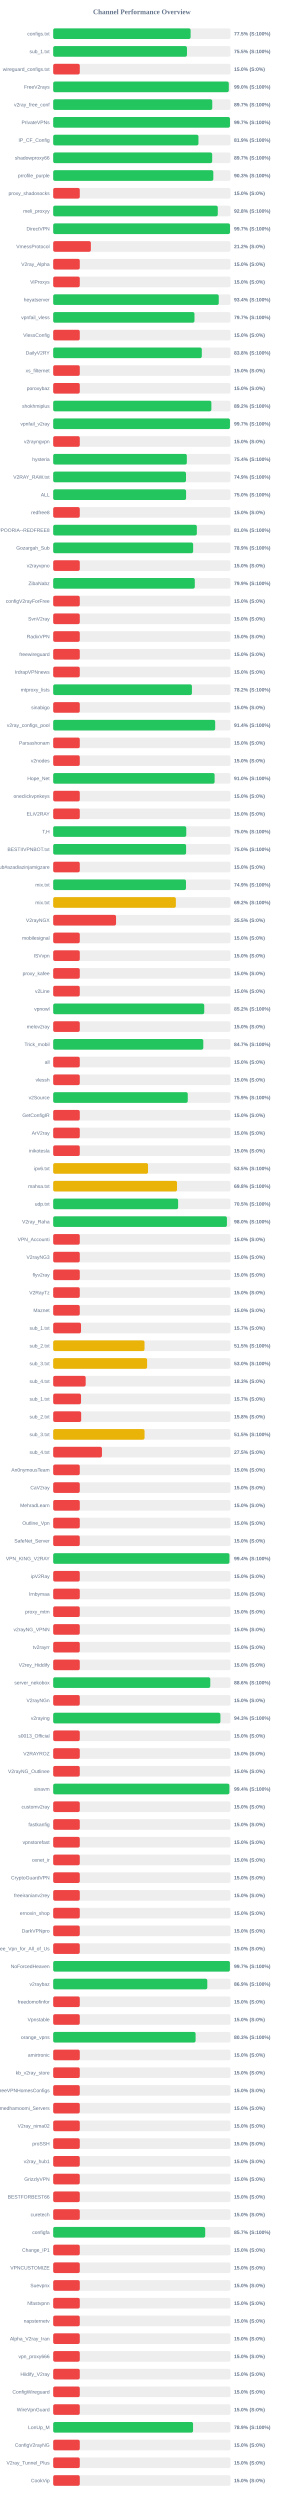
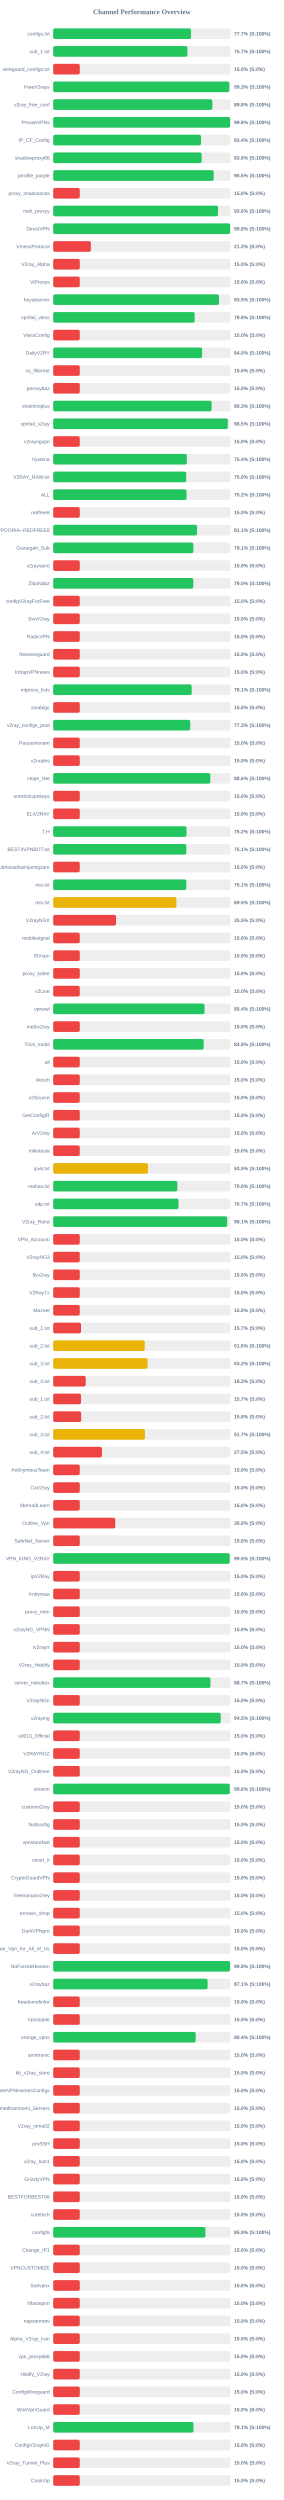
<svg xmlns="http://www.w3.org/2000/svg" width="800" height="7050" version="1.1">
  <style>
        .row { font: 14px Arial; fill: #64748b; }
        .score { font: bold 14px Arial; fill: #64748b; }
    </style>
  <text x="400" y="40" text-anchor="middle" font-size="20px" font-weight="bold" fill="#64748b">Channel Performance Overview</text>
  <rect x="150" y="80" width="500" height="30" fill="#eee" rx="5" />
-   <rect x="150" y="80" width="387.5" height="30" fill="#22c55e" rx="5" />
+   <rect x="150" y="80" width="388.5" height="30" fill="#22c55e" rx="5" />
  <text x="140" y="100" text-anchor="end" class="row">configs.txt</text>
-   <text x="660" y="100" text-anchor="start" class="score">77.5% (S:100%)</text>
+   <text x="660" y="100" text-anchor="start" class="score">77.7% (S:100%)</text>
  <rect x="150" y="130" width="500" height="30" fill="#eee" rx="5" />
-   <rect x="150" y="130" width="377.25" height="30" fill="#22c55e" rx="5" />
+   <rect x="150" y="130" width="378.45" height="30" fill="#22c55e" rx="5" />
  <text x="140" y="150" text-anchor="end" class="row">sub_1.txt</text>
-   <text x="660" y="150" text-anchor="start" class="score">75.5% (S:100%)</text>
+   <text x="660" y="150" text-anchor="start" class="score">75.7% (S:100%)</text>
  <rect x="150" y="180" width="500" height="30" fill="#eee" rx="5" />
  <rect x="150" y="180" width="75.0" height="30" fill="#ef4444" rx="5" />
  <text x="140" y="200" text-anchor="end" class="row">wireguard_configs.txt</text>
  <text x="660" y="200" text-anchor="start" class="score">15.0% (S:0%)</text>
  <rect x="150" y="230" width="500" height="30" fill="#eee" rx="5" />
-   <rect x="150" y="230" width="495.2" height="30" fill="#22c55e" rx="5" />
+   <rect x="150" y="230" width="496.5" height="30" fill="#22c55e" rx="5" />
  <text x="140" y="250" text-anchor="end" class="row">FreeV2rays</text>
-   <text x="660" y="250" text-anchor="start" class="score">99.0% (S:100%)</text>
+   <text x="660" y="250" text-anchor="start" class="score">99.3% (S:100%)</text>
  <rect x="150" y="280" width="500" height="30" fill="#eee" rx="5" />
-   <rect x="150" y="280" width="448.55" height="30" fill="#22c55e" rx="5" />
+   <rect x="150" y="280" width="448.85" height="30" fill="#22c55e" rx="5" />
  <text x="140" y="300" text-anchor="end" class="row">v2ray_free_conf</text>
-   <text x="660" y="300" text-anchor="start" class="score">89.7% (S:100%)</text>
+   <text x="660" y="300" text-anchor="start" class="score">89.8% (S:100%)</text>
  <rect x="150" y="330" width="500" height="30" fill="#eee" rx="5" />
-   <rect x="150" y="330" width="498.5" height="30" fill="#22c55e" rx="5" />
+   <rect x="150" y="330" width="498.95" height="30" fill="#22c55e" rx="5" />
  <text x="140" y="350" text-anchor="end" class="row">PrivateVPNs</text>
-   <text x="660" y="350" text-anchor="start" class="score">99.7% (S:100%)</text>
+   <text x="660" y="350" text-anchor="start" class="score">99.8% (S:100%)</text>
  <rect x="150" y="380" width="500" height="30" fill="#eee" rx="5" />
-   <rect x="150" y="380" width="409.65" height="30" fill="#22c55e" rx="5" />
+   <rect x="150" y="380" width="416.8" height="30" fill="#22c55e" rx="5" />
  <text x="140" y="400" text-anchor="end" class="row">IP_CF_Config</text>
-   <text x="660" y="400" text-anchor="start" class="score">81.9% (S:100%)</text>
+   <text x="660" y="400" text-anchor="start" class="score">83.4% (S:100%)</text>
  <rect x="150" y="430" width="500" height="30" fill="#eee" rx="5" />
-   <rect x="150" y="430" width="448.35" height="30" fill="#22c55e" rx="5" />
+   <rect x="150" y="430" width="418.75" height="30" fill="#22c55e" rx="5" />
  <text x="140" y="450" text-anchor="end" class="row">shadowproxy66</text>
-   <text x="660" y="450" text-anchor="start" class="score">89.7% (S:100%)</text>
+   <text x="660" y="450" text-anchor="start" class="score">83.8% (S:100%)</text>
  <rect x="150" y="480" width="500" height="30" fill="#eee" rx="5" />
-   <rect x="150" y="480" width="451.55" height="30" fill="#22c55e" rx="5" />
+   <rect x="150" y="480" width="452.7" height="30" fill="#22c55e" rx="5" />
  <text x="140" y="500" text-anchor="end" class="row">prrofile_purple</text>
-   <text x="660" y="500" text-anchor="start" class="score">90.3% (S:100%)</text>
+   <text x="660" y="500" text-anchor="start" class="score">90.5% (S:100%)</text>
  <rect x="150" y="530" width="500" height="30" fill="#eee" rx="5" />
  <rect x="150" y="530" width="75.0" height="30" fill="#ef4444" rx="5" />
  <text x="140" y="550" text-anchor="end" class="row">proxy_shadosocks</text>
  <text x="660" y="550" text-anchor="start" class="score">15.0% (S:0%)</text>
  <rect x="150" y="580" width="500" height="30" fill="#eee" rx="5" />
-   <rect x="150" y="580" width="464.15" height="30" fill="#22c55e" rx="5" />
+   <rect x="150" y="580" width="464.9" height="30" fill="#22c55e" rx="5" />
  <text x="140" y="600" text-anchor="end" class="row">meli_proxyy</text>
-   <text x="660" y="600" text-anchor="start" class="score">92.8% (S:100%)</text>
+   <text x="660" y="600" text-anchor="start" class="score">93.0% (S:100%)</text>
  <rect x="150" y="630" width="500" height="30" fill="#eee" rx="5" />
-   <rect x="150" y="630" width="498.6" height="30" fill="#22c55e" rx="5" />
+   <rect x="150" y="630" width="499.05" height="30" fill="#22c55e" rx="5" />
  <text x="140" y="650" text-anchor="end" class="row">DirectVPN</text>
-   <text x="660" y="650" text-anchor="start" class="score">99.7% (S:100%)</text>
+   <text x="660" y="650" text-anchor="start" class="score">99.8% (S:100%)</text>
  <rect x="150" y="680" width="500" height="30" fill="#eee" rx="5" />
  <rect x="150" y="680" width="106.25" height="30" fill="#ef4444" rx="5" />
  <text x="140" y="700" text-anchor="end" class="row">VmessProtocol</text>
  <text x="660" y="700" text-anchor="start" class="score">21.2% (S:0%)</text>
  <rect x="150" y="730" width="500" height="30" fill="#eee" rx="5" />
  <rect x="150" y="730" width="75.0" height="30" fill="#ef4444" rx="5" />
  <text x="140" y="750" text-anchor="end" class="row">V2ray_Alpha</text>
  <text x="660" y="750" text-anchor="start" class="score">15.0% (S:0%)</text>
  <rect x="150" y="780" width="500" height="30" fill="#eee" rx="5" />
  <rect x="150" y="780" width="75.0" height="30" fill="#ef4444" rx="5" />
  <text x="140" y="800" text-anchor="end" class="row">ViProxys</text>
  <text x="660" y="800" text-anchor="start" class="score">15.0% (S:0%)</text>
  <rect x="150" y="830" width="500" height="30" fill="#eee" rx="5" />
-   <rect x="150" y="830" width="466.9" height="30" fill="#22c55e" rx="5" />
+   <rect x="150" y="830" width="467.5" height="30" fill="#22c55e" rx="5" />
  <text x="140" y="850" text-anchor="end" class="row">heyatserver</text>
-   <text x="660" y="850" text-anchor="start" class="score">93.4% (S:100%)</text>
+   <text x="660" y="850" text-anchor="start" class="score">93.5% (S:100%)</text>
  <rect x="150" y="880" width="500" height="30" fill="#eee" rx="5" />
-   <rect x="150" y="880" width="398.4" height="30" fill="#22c55e" rx="5" />
+   <rect x="150" y="880" width="398.95" height="30" fill="#22c55e" rx="5" />
  <text x="140" y="900" text-anchor="end" class="row">vpnfail_vless</text>
-   <text x="660" y="900" text-anchor="start" class="score">79.7% (S:100%)</text>
+   <text x="660" y="900" text-anchor="start" class="score">79.8% (S:100%)</text>
  <rect x="150" y="930" width="500" height="30" fill="#eee" rx="5" />
  <rect x="150" y="930" width="75.0" height="30" fill="#ef4444" rx="5" />
  <text x="140" y="950" text-anchor="end" class="row">VlessConfig</text>
  <text x="660" y="950" text-anchor="start" class="score">15.0% (S:0%)</text>
  <rect x="150" y="980" width="500" height="30" fill="#eee" rx="5" />
-   <rect x="150" y="980" width="419.1" height="30" fill="#22c55e" rx="5" />
+   <rect x="150" y="980" width="420.0" height="30" fill="#22c55e" rx="5" />
  <text x="140" y="1000" text-anchor="end" class="row">DailyV2RY</text>
-   <text x="660" y="1000" text-anchor="start" class="score">83.8% (S:100%)</text>
+   <text x="660" y="1000" text-anchor="start" class="score">84.0% (S:100%)</text>
  <rect x="150" y="1030" width="500" height="30" fill="#eee" rx="5" />
  <rect x="150" y="1030" width="75.0" height="30" fill="#ef4444" rx="5" />
  <text x="140" y="1050" text-anchor="end" class="row">xs_filternet</text>
  <text x="660" y="1050" text-anchor="start" class="score">15.0% (S:0%)</text>
  <rect x="150" y="1080" width="500" height="30" fill="#eee" rx="5" />
  <rect x="150" y="1080" width="75.0" height="30" fill="#ef4444" rx="5" />
  <text x="140" y="1100" text-anchor="end" class="row">poroxybaz</text>
  <text x="660" y="1100" text-anchor="start" class="score">15.0% (S:0%)</text>
  <rect x="150" y="1130" width="500" height="30" fill="#eee" rx="5" />
-   <rect x="150" y="1130" width="446.05" height="30" fill="#22c55e" rx="5" />
+   <rect x="150" y="1130" width="446.75" height="30" fill="#22c55e" rx="5" />
  <text x="140" y="1150" text-anchor="end" class="row">shokhmiplus</text>
-   <text x="660" y="1150" text-anchor="start" class="score">89.2% (S:100%)</text>
+   <text x="660" y="1150" text-anchor="start" class="score">89.3% (S:100%)</text>
  <rect x="150" y="1180" width="500" height="30" fill="#eee" rx="5" />
-   <rect x="150" y="1180" width="498.45" height="30" fill="#22c55e" rx="5" />
+   <rect x="150" y="1180" width="492.5" height="30" fill="#22c55e" rx="5" />
  <text x="140" y="1200" text-anchor="end" class="row">vpnfail_v2ray</text>
-   <text x="660" y="1200" text-anchor="start" class="score">99.7% (S:100%)</text>
+   <text x="660" y="1200" text-anchor="start" class="score">98.5% (S:100%)</text>
  <rect x="150" y="1230" width="500" height="30" fill="#eee" rx="5" />
  <rect x="150" y="1230" width="75.0" height="30" fill="#ef4444" rx="5" />
  <text x="140" y="1250" text-anchor="end" class="row">v2rayngvpn</text>
  <text x="660" y="1250" text-anchor="start" class="score">15.0% (S:0%)</text>
  <rect x="150" y="1280" width="500" height="30" fill="#eee" rx="5" />
-   <rect x="150" y="1280" width="376.85" height="30" fill="#22c55e" rx="5" />
+   <rect x="150" y="1280" width="376.9" height="30" fill="#22c55e" rx="5" />
  <text x="140" y="1300" text-anchor="end" class="row">hysteria</text>
  <text x="660" y="1300" text-anchor="start" class="score">75.4% (S:100%)</text>
  <rect x="150" y="1330" width="500" height="30" fill="#eee" rx="5" />
-   <rect x="150" y="1330" width="374.5" height="30" fill="#22c55e" rx="5" />
+   <rect x="150" y="1330" width="375.1" height="30" fill="#22c55e" rx="5" />
  <text x="140" y="1350" text-anchor="end" class="row">V2RAY_RAW.txt</text>
-   <text x="660" y="1350" text-anchor="start" class="score">74.9% (S:100%)</text>
+   <text x="660" y="1350" text-anchor="start" class="score">75.0% (S:100%)</text>
  <rect x="150" y="1380" width="500" height="30" fill="#eee" rx="5" />
-   <rect x="150" y="1380" width="374.75" height="30" fill="#22c55e" rx="5" />
+   <rect x="150" y="1380" width="376.05" height="30" fill="#22c55e" rx="5" />
  <text x="140" y="1400" text-anchor="end" class="row">ALL</text>
-   <text x="660" y="1400" text-anchor="start" class="score">75.0% (S:100%)</text>
+   <text x="660" y="1400" text-anchor="start" class="score">75.2% (S:100%)</text>
  <rect x="150" y="1430" width="500" height="30" fill="#eee" rx="5" />
  <rect x="150" y="1430" width="75.0" height="30" fill="#ef4444" rx="5" />
  <text x="140" y="1450" text-anchor="end" class="row">redfree8</text>
  <text x="660" y="1450" text-anchor="start" class="score">15.0% (S:0%)</text>
  <rect x="150" y="1480" width="500" height="30" fill="#eee" rx="5" />
-   <rect x="150" y="1480" width="405.1" height="30" fill="#22c55e" rx="5" />
+   <rect x="150" y="1480" width="405.7" height="30" fill="#22c55e" rx="5" />
  <text x="140" y="1500" text-anchor="end" class="row">POORIA--REDFREE8.txt#POORIA--REDFREE8</text>
-   <text x="660" y="1500" text-anchor="start" class="score">81.0% (S:100%)</text>
+   <text x="660" y="1500" text-anchor="start" class="score">81.1% (S:100%)</text>
  <rect x="150" y="1530" width="500" height="30" fill="#eee" rx="5" />
-   <rect x="150" y="1530" width="394.65" height="30" fill="#22c55e" rx="5" />
+   <rect x="150" y="1530" width="395.35" height="30" fill="#22c55e" rx="5" />
  <text x="140" y="1550" text-anchor="end" class="row">Gozargah_Sub</text>
-   <text x="660" y="1550" text-anchor="start" class="score">78.9% (S:100%)</text>
+   <text x="660" y="1550" text-anchor="start" class="score">79.1% (S:100%)</text>
  <rect x="150" y="1580" width="500" height="30" fill="#eee" rx="5" />
  <rect x="150" y="1580" width="75.0" height="30" fill="#ef4444" rx="5" />
  <text x="140" y="1600" text-anchor="end" class="row">v2rayvpno</text>
  <text x="660" y="1600" text-anchor="start" class="score">15.0% (S:0%)</text>
  <rect x="150" y="1630" width="500" height="30" fill="#eee" rx="5" />
-   <rect x="150" y="1630" width="399.3" height="30" fill="#22c55e" rx="5" />
+   <rect x="150" y="1630" width="395.2" height="30" fill="#22c55e" rx="5" />
  <text x="140" y="1650" text-anchor="end" class="row">ZibaNabz</text>
-   <text x="660" y="1650" text-anchor="start" class="score">79.9% (S:100%)</text>
+   <text x="660" y="1650" text-anchor="start" class="score">79.0% (S:100%)</text>
  <rect x="150" y="1680" width="500" height="30" fill="#eee" rx="5" />
  <rect x="150" y="1680" width="75.0" height="30" fill="#ef4444" rx="5" />
  <text x="140" y="1700" text-anchor="end" class="row">configV2rayForFree</text>
  <text x="660" y="1700" text-anchor="start" class="score">15.0% (S:0%)</text>
  <rect x="150" y="1730" width="500" height="30" fill="#eee" rx="5" />
  <rect x="150" y="1730" width="75.0" height="30" fill="#ef4444" rx="5" />
  <text x="140" y="1750" text-anchor="end" class="row">SvnV2ray</text>
  <text x="660" y="1750" text-anchor="start" class="score">15.0% (S:0%)</text>
  <rect x="150" y="1780" width="500" height="30" fill="#eee" rx="5" />
  <rect x="150" y="1780" width="75.0" height="30" fill="#ef4444" rx="5" />
  <text x="140" y="1800" text-anchor="end" class="row">RadixVPN</text>
  <text x="660" y="1800" text-anchor="start" class="score">15.0% (S:0%)</text>
  <rect x="150" y="1830" width="500" height="30" fill="#eee" rx="5" />
  <rect x="150" y="1830" width="75.0" height="30" fill="#ef4444" rx="5" />
  <text x="140" y="1850" text-anchor="end" class="row">freewireguard</text>
  <text x="660" y="1850" text-anchor="start" class="score">15.0% (S:0%)</text>
  <rect x="150" y="1880" width="500" height="30" fill="#eee" rx="5" />
  <rect x="150" y="1880" width="75.0" height="30" fill="#ef4444" rx="5" />
  <text x="140" y="1900" text-anchor="end" class="row">IrdrapVPNnews</text>
  <text x="660" y="1900" text-anchor="start" class="score">15.0% (S:0%)</text>
  <rect x="150" y="1930" width="500" height="30" fill="#eee" rx="5" />
-   <rect x="150" y="1930" width="391.25" height="30" fill="#22c55e" rx="5" />
+   <rect x="150" y="1930" width="390.55" height="30" fill="#22c55e" rx="5" />
  <text x="140" y="1950" text-anchor="end" class="row">mtproxy_lists</text>
-   <text x="660" y="1950" text-anchor="start" class="score">78.2% (S:100%)</text>
+   <text x="660" y="1950" text-anchor="start" class="score">78.1% (S:100%)</text>
  <rect x="150" y="1980" width="500" height="30" fill="#eee" rx="5" />
  <rect x="150" y="1980" width="75.0" height="30" fill="#ef4444" rx="5" />
  <text x="140" y="2000" text-anchor="end" class="row">sinabigo</text>
  <text x="660" y="2000" text-anchor="start" class="score">15.0% (S:0%)</text>
  <rect x="150" y="2030" width="500" height="30" fill="#eee" rx="5" />
-   <rect x="150" y="2030" width="456.8" height="30" fill="#22c55e" rx="5" />
+   <rect x="150" y="2030" width="386.45" height="30" fill="#22c55e" rx="5" />
  <text x="140" y="2050" text-anchor="end" class="row">v2ray_configs_pool</text>
-   <text x="660" y="2050" text-anchor="start" class="score">91.4% (S:100%)</text>
+   <text x="660" y="2050" text-anchor="start" class="score">77.3% (S:100%)</text>
  <rect x="150" y="2080" width="500" height="30" fill="#eee" rx="5" />
  <rect x="150" y="2080" width="75.0" height="30" fill="#ef4444" rx="5" />
  <text x="140" y="2100" text-anchor="end" class="row">Parsashonam</text>
  <text x="660" y="2100" text-anchor="start" class="score">15.0% (S:0%)</text>
  <rect x="150" y="2130" width="500" height="30" fill="#eee" rx="5" />
  <rect x="150" y="2130" width="75.0" height="30" fill="#ef4444" rx="5" />
  <text x="140" y="2150" text-anchor="end" class="row">v2nodes</text>
  <text x="660" y="2150" text-anchor="start" class="score">15.0% (S:0%)</text>
  <rect x="150" y="2180" width="500" height="30" fill="#eee" rx="5" />
-   <rect x="150" y="2180" width="455.2" height="30" fill="#22c55e" rx="5" />
+   <rect x="150" y="2180" width="443.1" height="30" fill="#22c55e" rx="5" />
  <text x="140" y="2200" text-anchor="end" class="row">Hope_Net</text>
-   <text x="660" y="2200" text-anchor="start" class="score">91.0% (S:100%)</text>
+   <text x="660" y="2200" text-anchor="start" class="score">88.6% (S:100%)</text>
  <rect x="150" y="2230" width="500" height="30" fill="#eee" rx="5" />
  <rect x="150" y="2230" width="75.0" height="30" fill="#ef4444" rx="5" />
  <text x="140" y="2250" text-anchor="end" class="row">oneclickvpnkeys</text>
  <text x="660" y="2250" text-anchor="start" class="score">15.0% (S:0%)</text>
  <rect x="150" y="2280" width="500" height="30" fill="#eee" rx="5" />
  <rect x="150" y="2280" width="75.0" height="30" fill="#ef4444" rx="5" />
  <text x="140" y="2300" text-anchor="end" class="row">ELiV2RAY</text>
  <text x="660" y="2300" text-anchor="start" class="score">15.0% (S:0%)</text>
  <rect x="150" y="2330" width="500" height="30" fill="#eee" rx="5" />
-   <rect x="150" y="2330" width="375.25" height="30" fill="#22c55e" rx="5" />
+   <rect x="150" y="2330" width="375.95" height="30" fill="#22c55e" rx="5" />
  <text x="140" y="2350" text-anchor="end" class="row">T,H</text>
-   <text x="660" y="2350" text-anchor="start" class="score">75.0% (S:100%)</text>
+   <text x="660" y="2350" text-anchor="start" class="score">75.2% (S:100%)</text>
  <rect x="150" y="2380" width="500" height="30" fill="#eee" rx="5" />
-   <rect x="150" y="2380" width="374.8" height="30" fill="#22c55e" rx="5" />
+   <rect x="150" y="2380" width="375.3" height="30" fill="#22c55e" rx="5" />
  <text x="140" y="2400" text-anchor="end" class="row">BESTIIVPNBOT.txt</text>
-   <text x="660" y="2400" text-anchor="start" class="score">75.0% (S:100%)</text>
+   <text x="660" y="2400" text-anchor="start" class="score">75.1% (S:100%)</text>
  <rect x="150" y="2430" width="500" height="30" fill="#eee" rx="5" />
  <rect x="150" y="2430" width="75.0" height="30" fill="#ef4444" rx="5" />
  <text x="140" y="2450" text-anchor="end" class="row">Sub#azadiazinjamigzare</text>
  <text x="660" y="2450" text-anchor="start" class="score">15.0% (S:0%)</text>
  <rect x="150" y="2480" width="500" height="30" fill="#eee" rx="5" />
-   <rect x="150" y="2480" width="374.45" height="30" fill="#22c55e" rx="5" />
+   <rect x="150" y="2480" width="375.55" height="30" fill="#22c55e" rx="5" />
  <text x="140" y="2500" text-anchor="end" class="row">mix.txt</text>
-   <text x="660" y="2500" text-anchor="start" class="score">74.9% (S:100%)</text>
+   <text x="660" y="2500" text-anchor="start" class="score">75.1% (S:100%)</text>
  <rect x="150" y="2530" width="500" height="30" fill="#eee" rx="5" />
-   <rect x="150" y="2530" width="345.95" height="30" fill="#eab308" rx="5" />
+   <rect x="150" y="2530" width="347.5" height="30" fill="#eab308" rx="5" />
  <text x="140" y="2550" text-anchor="end" class="row">mix.txt</text>
-   <text x="660" y="2550" text-anchor="start" class="score">69.2% (S:100%)</text>
+   <text x="660" y="2550" text-anchor="start" class="score">69.5% (S:100%)</text>
  <rect x="150" y="2580" width="500" height="30" fill="#eee" rx="5" />
  <rect x="150" y="2580" width="177.25" height="30" fill="#ef4444" rx="5" />
  <text x="140" y="2600" text-anchor="end" class="row">V2rayNGX</text>
  <text x="660" y="2600" text-anchor="start" class="score">35.5% (S:0%)</text>
  <rect x="150" y="2630" width="500" height="30" fill="#eee" rx="5" />
  <rect x="150" y="2630" width="75.0" height="30" fill="#ef4444" rx="5" />
  <text x="140" y="2650" text-anchor="end" class="row">mobilesignal</text>
  <text x="660" y="2650" text-anchor="start" class="score">15.0% (S:0%)</text>
  <rect x="150" y="2680" width="500" height="30" fill="#eee" rx="5" />
  <rect x="150" y="2680" width="75.0" height="30" fill="#ef4444" rx="5" />
  <text x="140" y="2700" text-anchor="end" class="row">ISVvpn</text>
  <text x="660" y="2700" text-anchor="start" class="score">15.0% (S:0%)</text>
  <rect x="150" y="2730" width="500" height="30" fill="#eee" rx="5" />
  <rect x="150" y="2730" width="75.0" height="30" fill="#ef4444" rx="5" />
  <text x="140" y="2750" text-anchor="end" class="row">proxy_kafee</text>
  <text x="660" y="2750" text-anchor="start" class="score">15.0% (S:0%)</text>
  <rect x="150" y="2780" width="500" height="30" fill="#eee" rx="5" />
  <rect x="150" y="2780" width="75.0" height="30" fill="#ef4444" rx="5" />
  <text x="140" y="2800" text-anchor="end" class="row">v2Line</text>
  <text x="660" y="2800" text-anchor="start" class="score">15.0% (S:0%)</text>
  <rect x="150" y="2830" width="500" height="30" fill="#eee" rx="5" />
-   <rect x="150" y="2830" width="425.95" height="30" fill="#22c55e" rx="5" />
+   <rect x="150" y="2830" width="426.85" height="30" fill="#22c55e" rx="5" />
  <text x="140" y="2850" text-anchor="end" class="row">vpnowl</text>
-   <text x="660" y="2850" text-anchor="start" class="score">85.2% (S:100%)</text>
+   <text x="660" y="2850" text-anchor="start" class="score">85.4% (S:100%)</text>
  <rect x="150" y="2880" width="500" height="30" fill="#eee" rx="5" />
  <rect x="150" y="2880" width="75.0" height="30" fill="#ef4444" rx="5" />
  <text x="140" y="2900" text-anchor="end" class="row">melov2ray</text>
  <text x="660" y="2900" text-anchor="start" class="score">15.0% (S:0%)</text>
  <rect x="150" y="2930" width="500" height="30" fill="#eee" rx="5" />
-   <rect x="150" y="2930" width="423.3" height="30" fill="#22c55e" rx="5" />
+   <rect x="150" y="2930" width="424.25" height="30" fill="#22c55e" rx="5" />
  <text x="140" y="2950" text-anchor="end" class="row">Trick_mobil</text>
-   <text x="660" y="2950" text-anchor="start" class="score">84.7% (S:100%)</text>
+   <text x="660" y="2950" text-anchor="start" class="score">84.8% (S:100%)</text>
  <rect x="150" y="2980" width="500" height="30" fill="#eee" rx="5" />
  <rect x="150" y="2980" width="75.0" height="30" fill="#ef4444" rx="5" />
  <text x="140" y="3000" text-anchor="end" class="row">all</text>
  <text x="660" y="3000" text-anchor="start" class="score">15.0% (S:0%)</text>
  <rect x="150" y="3030" width="500" height="30" fill="#eee" rx="5" />
  <rect x="150" y="3030" width="75.0" height="30" fill="#ef4444" rx="5" />
  <text x="140" y="3050" text-anchor="end" class="row">vlessh</text>
  <text x="660" y="3050" text-anchor="start" class="score">15.0% (S:0%)</text>
  <rect x="150" y="3080" width="500" height="30" fill="#eee" rx="5" />
-   <rect x="150" y="3080" width="379.5" height="30" fill="#22c55e" rx="5" />
+   <rect x="150" y="3080" width="75.0" height="30" fill="#ef4444" rx="5" />
  <text x="140" y="3100" text-anchor="end" class="row">v2Source</text>
-   <text x="660" y="3100" text-anchor="start" class="score">75.9% (S:100%)</text>
+   <text x="660" y="3100" text-anchor="start" class="score">15.0% (S:0%)</text>
  <rect x="150" y="3130" width="500" height="30" fill="#eee" rx="5" />
  <rect x="150" y="3130" width="75.0" height="30" fill="#ef4444" rx="5" />
  <text x="140" y="3150" text-anchor="end" class="row">GetConfigIR</text>
  <text x="660" y="3150" text-anchor="start" class="score">15.0% (S:0%)</text>
  <rect x="150" y="3180" width="500" height="30" fill="#eee" rx="5" />
  <rect x="150" y="3180" width="75.0" height="30" fill="#ef4444" rx="5" />
  <text x="140" y="3200" text-anchor="end" class="row">ArV2ray</text>
  <text x="660" y="3200" text-anchor="start" class="score">15.0% (S:0%)</text>
  <rect x="150" y="3230" width="500" height="30" fill="#eee" rx="5" />
  <rect x="150" y="3230" width="75.0" height="30" fill="#ef4444" rx="5" />
  <text x="140" y="3250" text-anchor="end" class="row">inikotesla</text>
  <text x="660" y="3250" text-anchor="start" class="score">15.0% (S:0%)</text>
  <rect x="150" y="3280" width="500" height="30" fill="#eee" rx="5" />
  <rect x="150" y="3280" width="267.45" height="30" fill="#eab308" rx="5" />
  <text x="140" y="3300" text-anchor="end" class="row">ipv6.txt</text>
  <text x="660" y="3300" text-anchor="start" class="score">53.5% (S:100%)</text>
  <rect x="150" y="3330" width="500" height="30" fill="#eee" rx="5" />
-   <rect x="150" y="3330" width="349.2" height="30" fill="#eab308" rx="5" />
+   <rect x="150" y="3330" width="350.05" height="30" fill="#22c55e" rx="5" />
  <text x="140" y="3350" text-anchor="end" class="row">mahsa.txt</text>
-   <text x="660" y="3350" text-anchor="start" class="score">69.8% (S:100%)</text>
+   <text x="660" y="3350" text-anchor="start" class="score">70.0% (S:100%)</text>
  <rect x="150" y="3380" width="500" height="30" fill="#eee" rx="5" />
-   <rect x="150" y="3380" width="352.3" height="30" fill="#22c55e" rx="5" />
+   <rect x="150" y="3380" width="353.3" height="30" fill="#22c55e" rx="5" />
  <text x="140" y="3400" text-anchor="end" class="row">udp.txt</text>
-   <text x="660" y="3400" text-anchor="start" class="score">70.5% (S:100%)</text>
+   <text x="660" y="3400" text-anchor="start" class="score">70.7% (S:100%)</text>
  <rect x="150" y="3430" width="500" height="30" fill="#eee" rx="5" />
-   <rect x="150" y="3430" width="489.95" height="30" fill="#22c55e" rx="5" />
+   <rect x="150" y="3430" width="490.7" height="30" fill="#22c55e" rx="5" />
  <text x="140" y="3450" text-anchor="end" class="row">V2ray_Raha</text>
-   <text x="660" y="3450" text-anchor="start" class="score">98.0% (S:100%)</text>
+   <text x="660" y="3450" text-anchor="start" class="score">98.1% (S:100%)</text>
  <rect x="150" y="3480" width="500" height="30" fill="#eee" rx="5" />
  <rect x="150" y="3480" width="75.0" height="30" fill="#ef4444" rx="5" />
  <text x="140" y="3500" text-anchor="end" class="row">VPN_Accounti</text>
  <text x="660" y="3500" text-anchor="start" class="score">15.0% (S:0%)</text>
  <rect x="150" y="3530" width="500" height="30" fill="#eee" rx="5" />
  <rect x="150" y="3530" width="75.0" height="30" fill="#ef4444" rx="5" />
  <text x="140" y="3550" text-anchor="end" class="row">V2rayNG3</text>
  <text x="660" y="3550" text-anchor="start" class="score">15.0% (S:0%)</text>
  <rect x="150" y="3580" width="500" height="30" fill="#eee" rx="5" />
  <rect x="150" y="3580" width="75.0" height="30" fill="#ef4444" rx="5" />
  <text x="140" y="3600" text-anchor="end" class="row">flyv2ray</text>
  <text x="660" y="3600" text-anchor="start" class="score">15.0% (S:0%)</text>
  <rect x="150" y="3630" width="500" height="30" fill="#eee" rx="5" />
  <rect x="150" y="3630" width="75.0" height="30" fill="#ef4444" rx="5" />
  <text x="140" y="3650" text-anchor="end" class="row">V2RayTz</text>
  <text x="660" y="3650" text-anchor="start" class="score">15.0% (S:0%)</text>
  <rect x="150" y="3680" width="500" height="30" fill="#eee" rx="5" />
  <rect x="150" y="3680" width="75.0" height="30" fill="#ef4444" rx="5" />
  <text x="140" y="3700" text-anchor="end" class="row">Maznet</text>
  <text x="660" y="3700" text-anchor="start" class="score">15.0% (S:0%)</text>
  <rect x="150" y="3730" width="500" height="30" fill="#eee" rx="5" />
  <rect x="150" y="3730" width="78.5" height="30" fill="#ef4444" rx="5" />
  <text x="140" y="3750" text-anchor="end" class="row">sub_1.txt</text>
  <text x="660" y="3750" text-anchor="start" class="score">15.7% (S:0%)</text>
  <rect x="150" y="3780" width="500" height="30" fill="#eee" rx="5" />
-   <rect x="150" y="3780" width="257.55" height="30" fill="#eab308" rx="5" />
+   <rect x="150" y="3780" width="258.2" height="30" fill="#eab308" rx="5" />
  <text x="140" y="3800" text-anchor="end" class="row">sub_2.txt</text>
-   <text x="660" y="3800" text-anchor="start" class="score">51.5% (S:100%)</text>
+   <text x="660" y="3800" text-anchor="start" class="score">51.6% (S:100%)</text>
  <rect x="150" y="3830" width="500" height="30" fill="#eee" rx="5" />
-   <rect x="150" y="3830" width="264.85" height="30" fill="#eab308" rx="5" />
+   <rect x="150" y="3830" width="266.25" height="30" fill="#eab308" rx="5" />
  <text x="140" y="3850" text-anchor="end" class="row">sub_3.txt</text>
-   <text x="660" y="3850" text-anchor="start" class="score">53.0% (S:100%)</text>
+   <text x="660" y="3850" text-anchor="start" class="score">53.2% (S:100%)</text>
  <rect x="150" y="3880" width="500" height="30" fill="#eee" rx="5" />
  <rect x="150" y="3880" width="91.65" height="30" fill="#ef4444" rx="5" />
  <text x="140" y="3900" text-anchor="end" class="row">sub_4.txt</text>
  <text x="660" y="3900" text-anchor="start" class="score">18.3% (S:0%)</text>
  <rect x="150" y="3930" width="500" height="30" fill="#eee" rx="5" />
  <rect x="150" y="3930" width="78.5" height="30" fill="#ef4444" rx="5" />
  <text x="140" y="3950" text-anchor="end" class="row">sub_1.txt</text>
  <text x="660" y="3950" text-anchor="start" class="score">15.7% (S:0%)</text>
  <rect x="150" y="3980" width="500" height="30" fill="#eee" rx="5" />
  <rect x="150" y="3980" width="78.9" height="30" fill="#ef4444" rx="5" />
  <text x="140" y="4000" text-anchor="end" class="row">sub_2.txt</text>
  <text x="660" y="4000" text-anchor="start" class="score">15.8% (S:0%)</text>
  <rect x="150" y="4030" width="500" height="30" fill="#eee" rx="5" />
-   <rect x="150" y="4030" width="257.6" height="30" fill="#eab308" rx="5" />
+   <rect x="150" y="4030" width="258.7" height="30" fill="#eab308" rx="5" />
  <text x="140" y="4050" text-anchor="end" class="row">sub_3.txt</text>
-   <text x="660" y="4050" text-anchor="start" class="score">51.5% (S:100%)</text>
+   <text x="660" y="4050" text-anchor="start" class="score">51.7% (S:100%)</text>
  <rect x="150" y="4080" width="500" height="30" fill="#eee" rx="5" />
  <rect x="150" y="4080" width="137.5" height="30" fill="#ef4444" rx="5" />
  <text x="140" y="4100" text-anchor="end" class="row">sub_4.txt</text>
  <text x="660" y="4100" text-anchor="start" class="score">27.5% (S:0%)</text>
  <rect x="150" y="4130" width="500" height="30" fill="#eee" rx="5" />
  <rect x="150" y="4130" width="75.0" height="30" fill="#ef4444" rx="5" />
  <text x="140" y="4150" text-anchor="end" class="row">An0nymousTeam</text>
  <text x="660" y="4150" text-anchor="start" class="score">15.0% (S:0%)</text>
  <rect x="150" y="4180" width="500" height="30" fill="#eee" rx="5" />
  <rect x="150" y="4180" width="75.0" height="30" fill="#ef4444" rx="5" />
  <text x="140" y="4200" text-anchor="end" class="row">CaV2ray</text>
  <text x="660" y="4200" text-anchor="start" class="score">15.0% (S:0%)</text>
  <rect x="150" y="4230" width="500" height="30" fill="#eee" rx="5" />
  <rect x="150" y="4230" width="75.0" height="30" fill="#ef4444" rx="5" />
  <text x="140" y="4250" text-anchor="end" class="row">MehradLearn</text>
  <text x="660" y="4250" text-anchor="start" class="score">15.0% (S:0%)</text>
  <rect x="150" y="4280" width="500" height="30" fill="#eee" rx="5" />
-   <rect x="150" y="4280" width="75.0" height="30" fill="#ef4444" rx="5" />
+   <rect x="150" y="4280" width="175.0" height="30" fill="#ef4444" rx="5" />
  <text x="140" y="4300" text-anchor="end" class="row">Outline_Vpn</text>
-   <text x="660" y="4300" text-anchor="start" class="score">15.0% (S:0%)</text>
+   <text x="660" y="4300" text-anchor="start" class="score">35.0% (S:0%)</text>
  <rect x="150" y="4330" width="500" height="30" fill="#eee" rx="5" />
  <rect x="150" y="4330" width="75.0" height="30" fill="#ef4444" rx="5" />
  <text x="140" y="4350" text-anchor="end" class="row">SafeNet_Server</text>
  <text x="660" y="4350" text-anchor="start" class="score">15.0% (S:0%)</text>
  <rect x="150" y="4380" width="500" height="30" fill="#eee" rx="5" />
-   <rect x="150" y="4380" width="497.05" height="30" fill="#22c55e" rx="5" />
+   <rect x="150" y="4380" width="497.75" height="30" fill="#22c55e" rx="5" />
  <text x="140" y="4400" text-anchor="end" class="row">VPN_KING_V2RAY</text>
-   <text x="660" y="4400" text-anchor="start" class="score">99.4% (S:100%)</text>
+   <text x="660" y="4400" text-anchor="start" class="score">99.5% (S:100%)</text>
  <rect x="150" y="4430" width="500" height="30" fill="#eee" rx="5" />
  <rect x="150" y="4430" width="75.0" height="30" fill="#ef4444" rx="5" />
  <text x="140" y="4450" text-anchor="end" class="row">ipV2Ray</text>
  <text x="660" y="4450" text-anchor="start" class="score">15.0% (S:0%)</text>
  <rect x="150" y="4480" width="500" height="30" fill="#eee" rx="5" />
  <rect x="150" y="4480" width="75.0" height="30" fill="#ef4444" rx="5" />
  <text x="140" y="4500" text-anchor="end" class="row">lrnbymaa</text>
  <text x="660" y="4500" text-anchor="start" class="score">15.0% (S:0%)</text>
  <rect x="150" y="4530" width="500" height="30" fill="#eee" rx="5" />
  <rect x="150" y="4530" width="75.0" height="30" fill="#ef4444" rx="5" />
  <text x="140" y="4550" text-anchor="end" class="row">proxy_mtm</text>
  <text x="660" y="4550" text-anchor="start" class="score">15.0% (S:0%)</text>
  <rect x="150" y="4580" width="500" height="30" fill="#eee" rx="5" />
  <rect x="150" y="4580" width="75.0" height="30" fill="#ef4444" rx="5" />
  <text x="140" y="4600" text-anchor="end" class="row">v2rayNG_VPNN</text>
  <text x="660" y="4600" text-anchor="start" class="score">15.0% (S:0%)</text>
  <rect x="150" y="4630" width="500" height="30" fill="#eee" rx="5" />
  <rect x="150" y="4630" width="75.0" height="30" fill="#ef4444" rx="5" />
  <text x="140" y="4650" text-anchor="end" class="row">tv2rayrr</text>
  <text x="660" y="4650" text-anchor="start" class="score">15.0% (S:0%)</text>
  <rect x="150" y="4680" width="500" height="30" fill="#eee" rx="5" />
  <rect x="150" y="4680" width="75.0" height="30" fill="#ef4444" rx="5" />
  <text x="140" y="4700" text-anchor="end" class="row">V2rey_Hiddify</text>
  <text x="660" y="4700" text-anchor="start" class="score">15.0% (S:0%)</text>
  <rect x="150" y="4730" width="500" height="30" fill="#eee" rx="5" />
-   <rect x="150" y="4730" width="442.95" height="30" fill="#22c55e" rx="5" />
+   <rect x="150" y="4730" width="443.4" height="30" fill="#22c55e" rx="5" />
  <text x="140" y="4750" text-anchor="end" class="row">server_nekobox</text>
-   <text x="660" y="4750" text-anchor="start" class="score">88.6% (S:100%)</text>
+   <text x="660" y="4750" text-anchor="start" class="score">88.7% (S:100%)</text>
  <rect x="150" y="4780" width="500" height="30" fill="#eee" rx="5" />
  <rect x="150" y="4780" width="75.0" height="30" fill="#ef4444" rx="5" />
  <text x="140" y="4800" text-anchor="end" class="row">V2rayNGn</text>
  <text x="660" y="4800" text-anchor="start" class="score">15.0% (S:0%)</text>
  <rect x="150" y="4830" width="500" height="30" fill="#eee" rx="5" />
-   <rect x="150" y="4830" width="471.55" height="30" fill="#22c55e" rx="5" />
+   <rect x="150" y="4830" width="472.45" height="30" fill="#22c55e" rx="5" />
  <text x="140" y="4850" text-anchor="end" class="row">v2raying</text>
-   <text x="660" y="4850" text-anchor="start" class="score">94.3% (S:100%)</text>
+   <text x="660" y="4850" text-anchor="start" class="score">94.5% (S:100%)</text>
  <rect x="150" y="4880" width="500" height="30" fill="#eee" rx="5" />
  <rect x="150" y="4880" width="75.0" height="30" fill="#ef4444" rx="5" />
  <text x="140" y="4900" text-anchor="end" class="row">s0013_Official</text>
  <text x="660" y="4900" text-anchor="start" class="score">15.0% (S:0%)</text>
  <rect x="150" y="4930" width="500" height="30" fill="#eee" rx="5" />
  <rect x="150" y="4930" width="75.0" height="30" fill="#ef4444" rx="5" />
  <text x="140" y="4950" text-anchor="end" class="row">V2RAYROZ</text>
  <text x="660" y="4950" text-anchor="start" class="score">15.0% (S:0%)</text>
  <rect x="150" y="4980" width="500" height="30" fill="#eee" rx="5" />
  <rect x="150" y="4980" width="75.0" height="30" fill="#ef4444" rx="5" />
  <text x="140" y="5000" text-anchor="end" class="row">V2rayNG_Outlinee</text>
  <text x="660" y="5000" text-anchor="start" class="score">15.0% (S:0%)</text>
  <rect x="150" y="5030" width="500" height="30" fill="#eee" rx="5" />
-   <rect x="150" y="5030" width="496.85" height="30" fill="#22c55e" rx="5" />
+   <rect x="150" y="5030" width="498.05" height="30" fill="#22c55e" rx="5" />
  <text x="140" y="5050" text-anchor="end" class="row">sinavm</text>
-   <text x="660" y="5050" text-anchor="start" class="score">99.4% (S:100%)</text>
+   <text x="660" y="5050" text-anchor="start" class="score">99.6% (S:100%)</text>
  <rect x="150" y="5080" width="500" height="30" fill="#eee" rx="5" />
  <rect x="150" y="5080" width="75.0" height="30" fill="#ef4444" rx="5" />
  <text x="140" y="5100" text-anchor="end" class="row">customv2ray</text>
  <text x="660" y="5100" text-anchor="start" class="score">15.0% (S:0%)</text>
  <rect x="150" y="5130" width="500" height="30" fill="#eee" rx="5" />
  <rect x="150" y="5130" width="75.0" height="30" fill="#ef4444" rx="5" />
  <text x="140" y="5150" text-anchor="end" class="row">fastkanfig</text>
  <text x="660" y="5150" text-anchor="start" class="score">15.0% (S:0%)</text>
  <rect x="150" y="5180" width="500" height="30" fill="#eee" rx="5" />
  <rect x="150" y="5180" width="75.0" height="30" fill="#ef4444" rx="5" />
  <text x="140" y="5200" text-anchor="end" class="row">vpnstorefast</text>
  <text x="660" y="5200" text-anchor="start" class="score">15.0% (S:0%)</text>
  <rect x="150" y="5230" width="500" height="30" fill="#eee" rx="5" />
  <rect x="150" y="5230" width="75.0" height="30" fill="#ef4444" rx="5" />
  <text x="140" y="5250" text-anchor="end" class="row">oxnet_ir</text>
  <text x="660" y="5250" text-anchor="start" class="score">15.0% (S:0%)</text>
  <rect x="150" y="5280" width="500" height="30" fill="#eee" rx="5" />
  <rect x="150" y="5280" width="75.0" height="30" fill="#ef4444" rx="5" />
  <text x="140" y="5300" text-anchor="end" class="row">CryptoGuardVPN</text>
  <text x="660" y="5300" text-anchor="start" class="score">15.0% (S:0%)</text>
  <rect x="150" y="5330" width="500" height="30" fill="#eee" rx="5" />
  <rect x="150" y="5330" width="75.0" height="30" fill="#ef4444" rx="5" />
  <text x="140" y="5350" text-anchor="end" class="row">freeiranianv2rey</text>
  <text x="660" y="5350" text-anchor="start" class="score">15.0% (S:0%)</text>
  <rect x="150" y="5380" width="500" height="30" fill="#eee" rx="5" />
  <rect x="150" y="5380" width="75.0" height="30" fill="#ef4444" rx="5" />
  <text x="140" y="5400" text-anchor="end" class="row">ernoxin_shop</text>
  <text x="660" y="5400" text-anchor="start" class="score">15.0% (S:0%)</text>
  <rect x="150" y="5430" width="500" height="30" fill="#eee" rx="5" />
  <rect x="150" y="5430" width="75.0" height="30" fill="#ef4444" rx="5" />
  <text x="140" y="5450" text-anchor="end" class="row">DarkVPNpro</text>
  <text x="660" y="5450" text-anchor="start" class="score">15.0% (S:0%)</text>
  <rect x="150" y="5480" width="500" height="30" fill="#eee" rx="5" />
  <rect x="150" y="5480" width="75.0" height="30" fill="#ef4444" rx="5" />
  <text x="140" y="5500" text-anchor="end" class="row">Free_Vpn_for_All_of_Us</text>
  <text x="660" y="5500" text-anchor="start" class="score">15.0% (S:0%)</text>
  <rect x="150" y="5530" width="500" height="30" fill="#eee" rx="5" />
-   <rect x="150" y="5530" width="498.35" height="30" fill="#22c55e" rx="5" />
+   <rect x="150" y="5530" width="498.8" height="30" fill="#22c55e" rx="5" />
  <text x="140" y="5550" text-anchor="end" class="row">NoForcedHeaven</text>
-   <text x="660" y="5550" text-anchor="start" class="score">99.7% (S:100%)</text>
+   <text x="660" y="5550" text-anchor="start" class="score">99.8% (S:100%)</text>
  <rect x="150" y="5580" width="500" height="30" fill="#eee" rx="5" />
-   <rect x="150" y="5580" width="434.55" height="30" fill="#22c55e" rx="5" />
+   <rect x="150" y="5580" width="435.35" height="30" fill="#22c55e" rx="5" />
  <text x="140" y="5600" text-anchor="end" class="row">v2raybaz</text>
-   <text x="660" y="5600" text-anchor="start" class="score">86.9% (S:100%)</text>
+   <text x="660" y="5600" text-anchor="start" class="score">87.1% (S:100%)</text>
  <rect x="150" y="5630" width="500" height="30" fill="#eee" rx="5" />
  <rect x="150" y="5630" width="75.0" height="30" fill="#ef4444" rx="5" />
  <text x="140" y="5650" text-anchor="end" class="row">freedomofinfor</text>
  <text x="660" y="5650" text-anchor="start" class="score">15.0% (S:0%)</text>
  <rect x="150" y="5680" width="500" height="30" fill="#eee" rx="5" />
  <rect x="150" y="5680" width="75.0" height="30" fill="#ef4444" rx="5" />
  <text x="140" y="5700" text-anchor="end" class="row">Vpnstable</text>
  <text x="660" y="5700" text-anchor="start" class="score">15.0% (S:0%)</text>
  <rect x="150" y="5730" width="500" height="30" fill="#eee" rx="5" />
-   <rect x="150" y="5730" width="401.55" height="30" fill="#22c55e" rx="5" />
+   <rect x="150" y="5730" width="401.8" height="30" fill="#22c55e" rx="5" />
  <text x="140" y="5750" text-anchor="end" class="row">orange_vpns</text>
-   <text x="660" y="5750" text-anchor="start" class="score">80.3% (S:100%)</text>
+   <text x="660" y="5750" text-anchor="start" class="score">80.4% (S:100%)</text>
  <rect x="150" y="5780" width="500" height="30" fill="#eee" rx="5" />
  <rect x="150" y="5780" width="75.0" height="30" fill="#ef4444" rx="5" />
  <text x="140" y="5800" text-anchor="end" class="row">amirtronic</text>
  <text x="660" y="5800" text-anchor="start" class="score">15.0% (S:0%)</text>
  <rect x="150" y="5830" width="500" height="30" fill="#eee" rx="5" />
  <rect x="150" y="5830" width="75.0" height="30" fill="#ef4444" rx="5" />
  <text x="140" y="5850" text-anchor="end" class="row">kb_v2ray_store</text>
  <text x="660" y="5850" text-anchor="start" class="score">15.0% (S:0%)</text>
  <rect x="150" y="5880" width="500" height="30" fill="#eee" rx="5" />
  <rect x="150" y="5880" width="75.0" height="30" fill="#ef4444" rx="5" />
  <text x="140" y="5900" text-anchor="end" class="row">FreeVPNHomesConfigs</text>
  <text x="660" y="5900" text-anchor="start" class="score">15.0% (S:0%)</text>
  <rect x="150" y="5930" width="500" height="30" fill="#eee" rx="5" />
  <rect x="150" y="5930" width="75.0" height="30" fill="#ef4444" rx="5" />
  <text x="140" y="5950" text-anchor="end" class="row">Ahmedhamoomi_Servers</text>
  <text x="660" y="5950" text-anchor="start" class="score">15.0% (S:0%)</text>
  <rect x="150" y="5980" width="500" height="30" fill="#eee" rx="5" />
  <rect x="150" y="5980" width="75.0" height="30" fill="#ef4444" rx="5" />
  <text x="140" y="6000" text-anchor="end" class="row">V2ray_nima02</text>
  <text x="660" y="6000" text-anchor="start" class="score">15.0% (S:0%)</text>
  <rect x="150" y="6030" width="500" height="30" fill="#eee" rx="5" />
  <rect x="150" y="6030" width="75.0" height="30" fill="#ef4444" rx="5" />
  <text x="140" y="6050" text-anchor="end" class="row">proSSH</text>
  <text x="660" y="6050" text-anchor="start" class="score">15.0% (S:0%)</text>
  <rect x="150" y="6080" width="500" height="30" fill="#eee" rx="5" />
  <rect x="150" y="6080" width="75.0" height="30" fill="#ef4444" rx="5" />
  <text x="140" y="6100" text-anchor="end" class="row">v2ray_hub1</text>
  <text x="660" y="6100" text-anchor="start" class="score">15.0% (S:0%)</text>
  <rect x="150" y="6130" width="500" height="30" fill="#eee" rx="5" />
  <rect x="150" y="6130" width="75.0" height="30" fill="#ef4444" rx="5" />
  <text x="140" y="6150" text-anchor="end" class="row">GrizzlyVPN</text>
  <text x="660" y="6150" text-anchor="start" class="score">15.0% (S:0%)</text>
  <rect x="150" y="6180" width="500" height="30" fill="#eee" rx="5" />
  <rect x="150" y="6180" width="75.0" height="30" fill="#ef4444" rx="5" />
  <text x="140" y="6200" text-anchor="end" class="row">BESTFORBEST66</text>
  <text x="660" y="6200" text-anchor="start" class="score">15.0% (S:0%)</text>
  <rect x="150" y="6230" width="500" height="30" fill="#eee" rx="5" />
  <rect x="150" y="6230" width="75.0" height="30" fill="#ef4444" rx="5" />
  <text x="140" y="6250" text-anchor="end" class="row">curetech</text>
  <text x="660" y="6250" text-anchor="start" class="score">15.0% (S:0%)</text>
  <rect x="150" y="6280" width="500" height="30" fill="#eee" rx="5" />
-   <rect x="150" y="6280" width="428.7" height="30" fill="#22c55e" rx="5" />
+   <rect x="150" y="6280" width="429.3" height="30" fill="#22c55e" rx="5" />
  <text x="140" y="6300" text-anchor="end" class="row">configfa</text>
-   <text x="660" y="6300" text-anchor="start" class="score">85.7% (S:100%)</text>
+   <text x="660" y="6300" text-anchor="start" class="score">85.9% (S:100%)</text>
  <rect x="150" y="6330" width="500" height="30" fill="#eee" rx="5" />
  <rect x="150" y="6330" width="75.0" height="30" fill="#ef4444" rx="5" />
  <text x="140" y="6350" text-anchor="end" class="row">Change_IP1</text>
  <text x="660" y="6350" text-anchor="start" class="score">15.0% (S:0%)</text>
  <rect x="150" y="6380" width="500" height="30" fill="#eee" rx="5" />
  <rect x="150" y="6380" width="75.0" height="30" fill="#ef4444" rx="5" />
  <text x="140" y="6400" text-anchor="end" class="row">VPNCUSTOMIZE</text>
  <text x="660" y="6400" text-anchor="start" class="score">15.0% (S:0%)</text>
  <rect x="150" y="6430" width="500" height="30" fill="#eee" rx="5" />
  <rect x="150" y="6430" width="75.0" height="30" fill="#ef4444" rx="5" />
  <text x="140" y="6450" text-anchor="end" class="row">Suevpnx</text>
  <text x="660" y="6450" text-anchor="start" class="score">15.0% (S:0%)</text>
  <rect x="150" y="6480" width="500" height="30" fill="#eee" rx="5" />
  <rect x="150" y="6480" width="75.0" height="30" fill="#ef4444" rx="5" />
  <text x="140" y="6500" text-anchor="end" class="row">Nfastvpnn</text>
  <text x="660" y="6500" text-anchor="start" class="score">15.0% (S:0%)</text>
  <rect x="150" y="6530" width="500" height="30" fill="#eee" rx="5" />
  <rect x="150" y="6530" width="75.0" height="30" fill="#ef4444" rx="5" />
  <text x="140" y="6550" text-anchor="end" class="row">napsternetv</text>
  <text x="660" y="6550" text-anchor="start" class="score">15.0% (S:0%)</text>
  <rect x="150" y="6580" width="500" height="30" fill="#eee" rx="5" />
  <rect x="150" y="6580" width="75.0" height="30" fill="#ef4444" rx="5" />
  <text x="140" y="6600" text-anchor="end" class="row">Alpha_V2ray_Iran</text>
  <text x="660" y="6600" text-anchor="start" class="score">15.0% (S:0%)</text>
  <rect x="150" y="6630" width="500" height="30" fill="#eee" rx="5" />
  <rect x="150" y="6630" width="75.0" height="30" fill="#ef4444" rx="5" />
  <text x="140" y="6650" text-anchor="end" class="row">vpn_proxy666</text>
  <text x="660" y="6650" text-anchor="start" class="score">15.0% (S:0%)</text>
  <rect x="150" y="6680" width="500" height="30" fill="#eee" rx="5" />
  <rect x="150" y="6680" width="75.0" height="30" fill="#ef4444" rx="5" />
  <text x="140" y="6700" text-anchor="end" class="row">Hiidify_V2ray</text>
  <text x="660" y="6700" text-anchor="start" class="score">15.0% (S:0%)</text>
  <rect x="150" y="6730" width="500" height="30" fill="#eee" rx="5" />
  <rect x="150" y="6730" width="75.0" height="30" fill="#ef4444" rx="5" />
  <text x="140" y="6750" text-anchor="end" class="row">ConfigWireguard</text>
  <text x="660" y="6750" text-anchor="start" class="score">15.0% (S:0%)</text>
  <rect x="150" y="6780" width="500" height="30" fill="#eee" rx="5" />
  <rect x="150" y="6780" width="75.0" height="30" fill="#ef4444" rx="5" />
  <text x="140" y="6800" text-anchor="end" class="row">WireVpnGuard</text>
  <text x="660" y="6800" text-anchor="start" class="score">15.0% (S:0%)</text>
  <rect x="150" y="6830" width="500" height="30" fill="#eee" rx="5" />
-   <rect x="150" y="6830" width="394.4" height="30" fill="#22c55e" rx="5" />
+   <rect x="150" y="6830" width="395.5" height="30" fill="#22c55e" rx="5" />
  <text x="140" y="6850" text-anchor="end" class="row">LonUp_M</text>
-   <text x="660" y="6850" text-anchor="start" class="score">78.9% (S:100%)</text>
+   <text x="660" y="6850" text-anchor="start" class="score">79.1% (S:100%)</text>
  <rect x="150" y="6880" width="500" height="30" fill="#eee" rx="5" />
  <rect x="150" y="6880" width="75.0" height="30" fill="#ef4444" rx="5" />
  <text x="140" y="6900" text-anchor="end" class="row">ConfigV2rayNG</text>
  <text x="660" y="6900" text-anchor="start" class="score">15.0% (S:0%)</text>
  <rect x="150" y="6930" width="500" height="30" fill="#eee" rx="5" />
  <rect x="150" y="6930" width="75.0" height="30" fill="#ef4444" rx="5" />
  <text x="140" y="6950" text-anchor="end" class="row">V2ray_Tunnel_Plus</text>
  <text x="660" y="6950" text-anchor="start" class="score">15.0% (S:0%)</text>
  <rect x="150" y="6980" width="500" height="30" fill="#eee" rx="5" />
  <rect x="150" y="6980" width="75.0" height="30" fill="#ef4444" rx="5" />
  <text x="140" y="7000" text-anchor="end" class="row">CookVip</text>
  <text x="660" y="7000" text-anchor="start" class="score">15.0% (S:0%)</text>
</svg>
